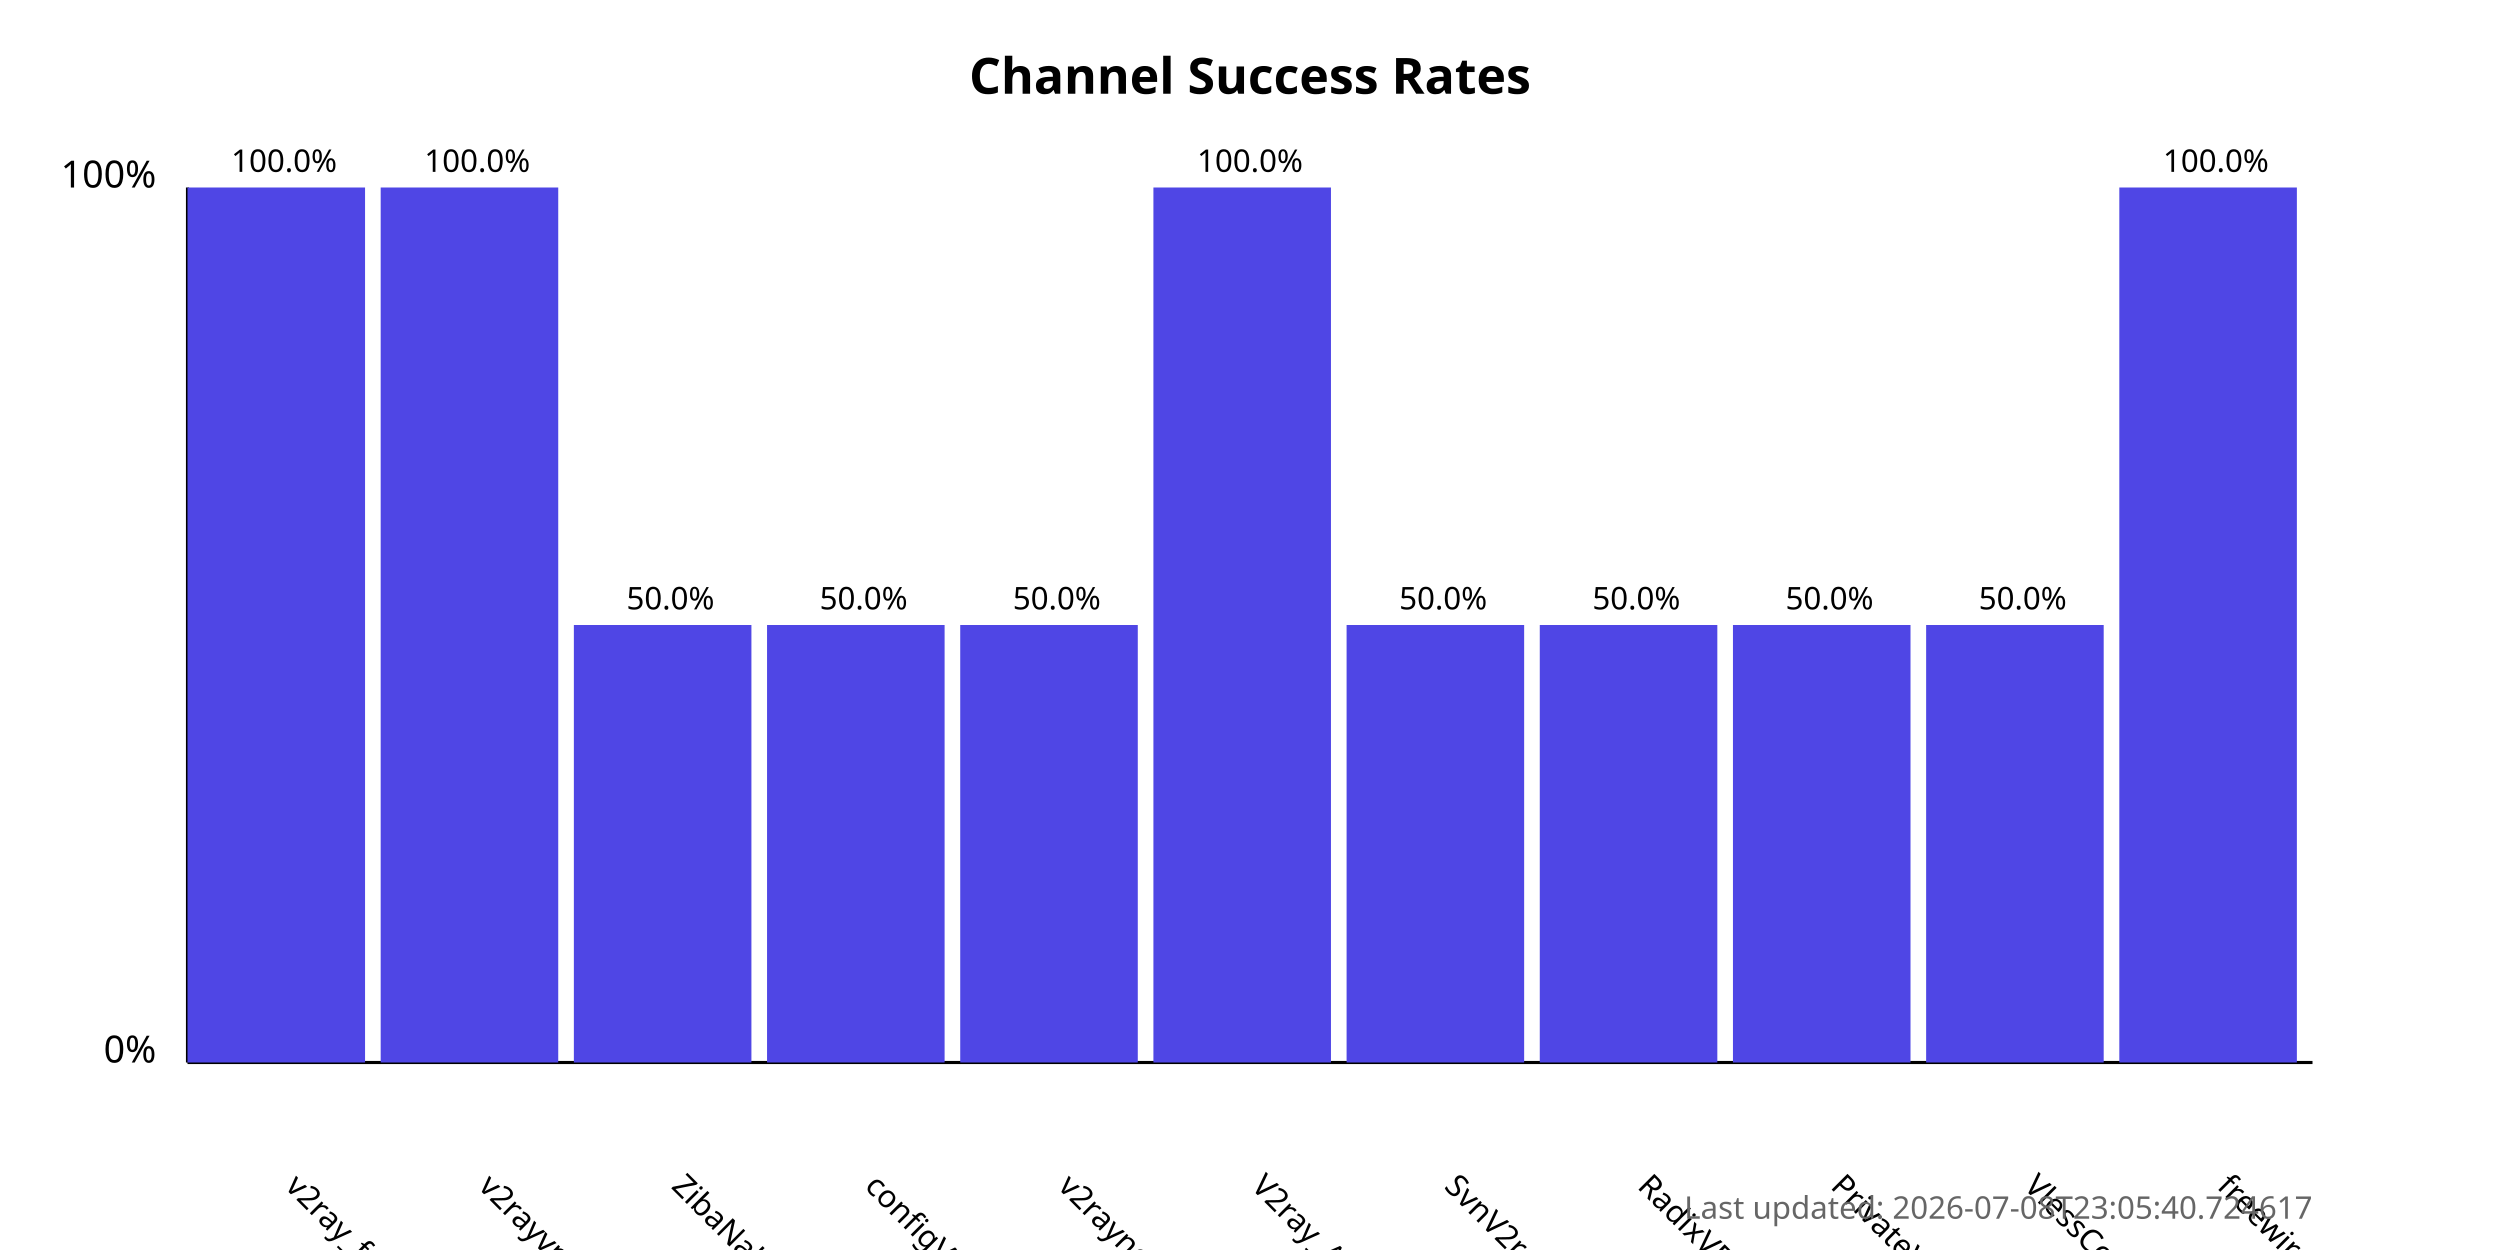
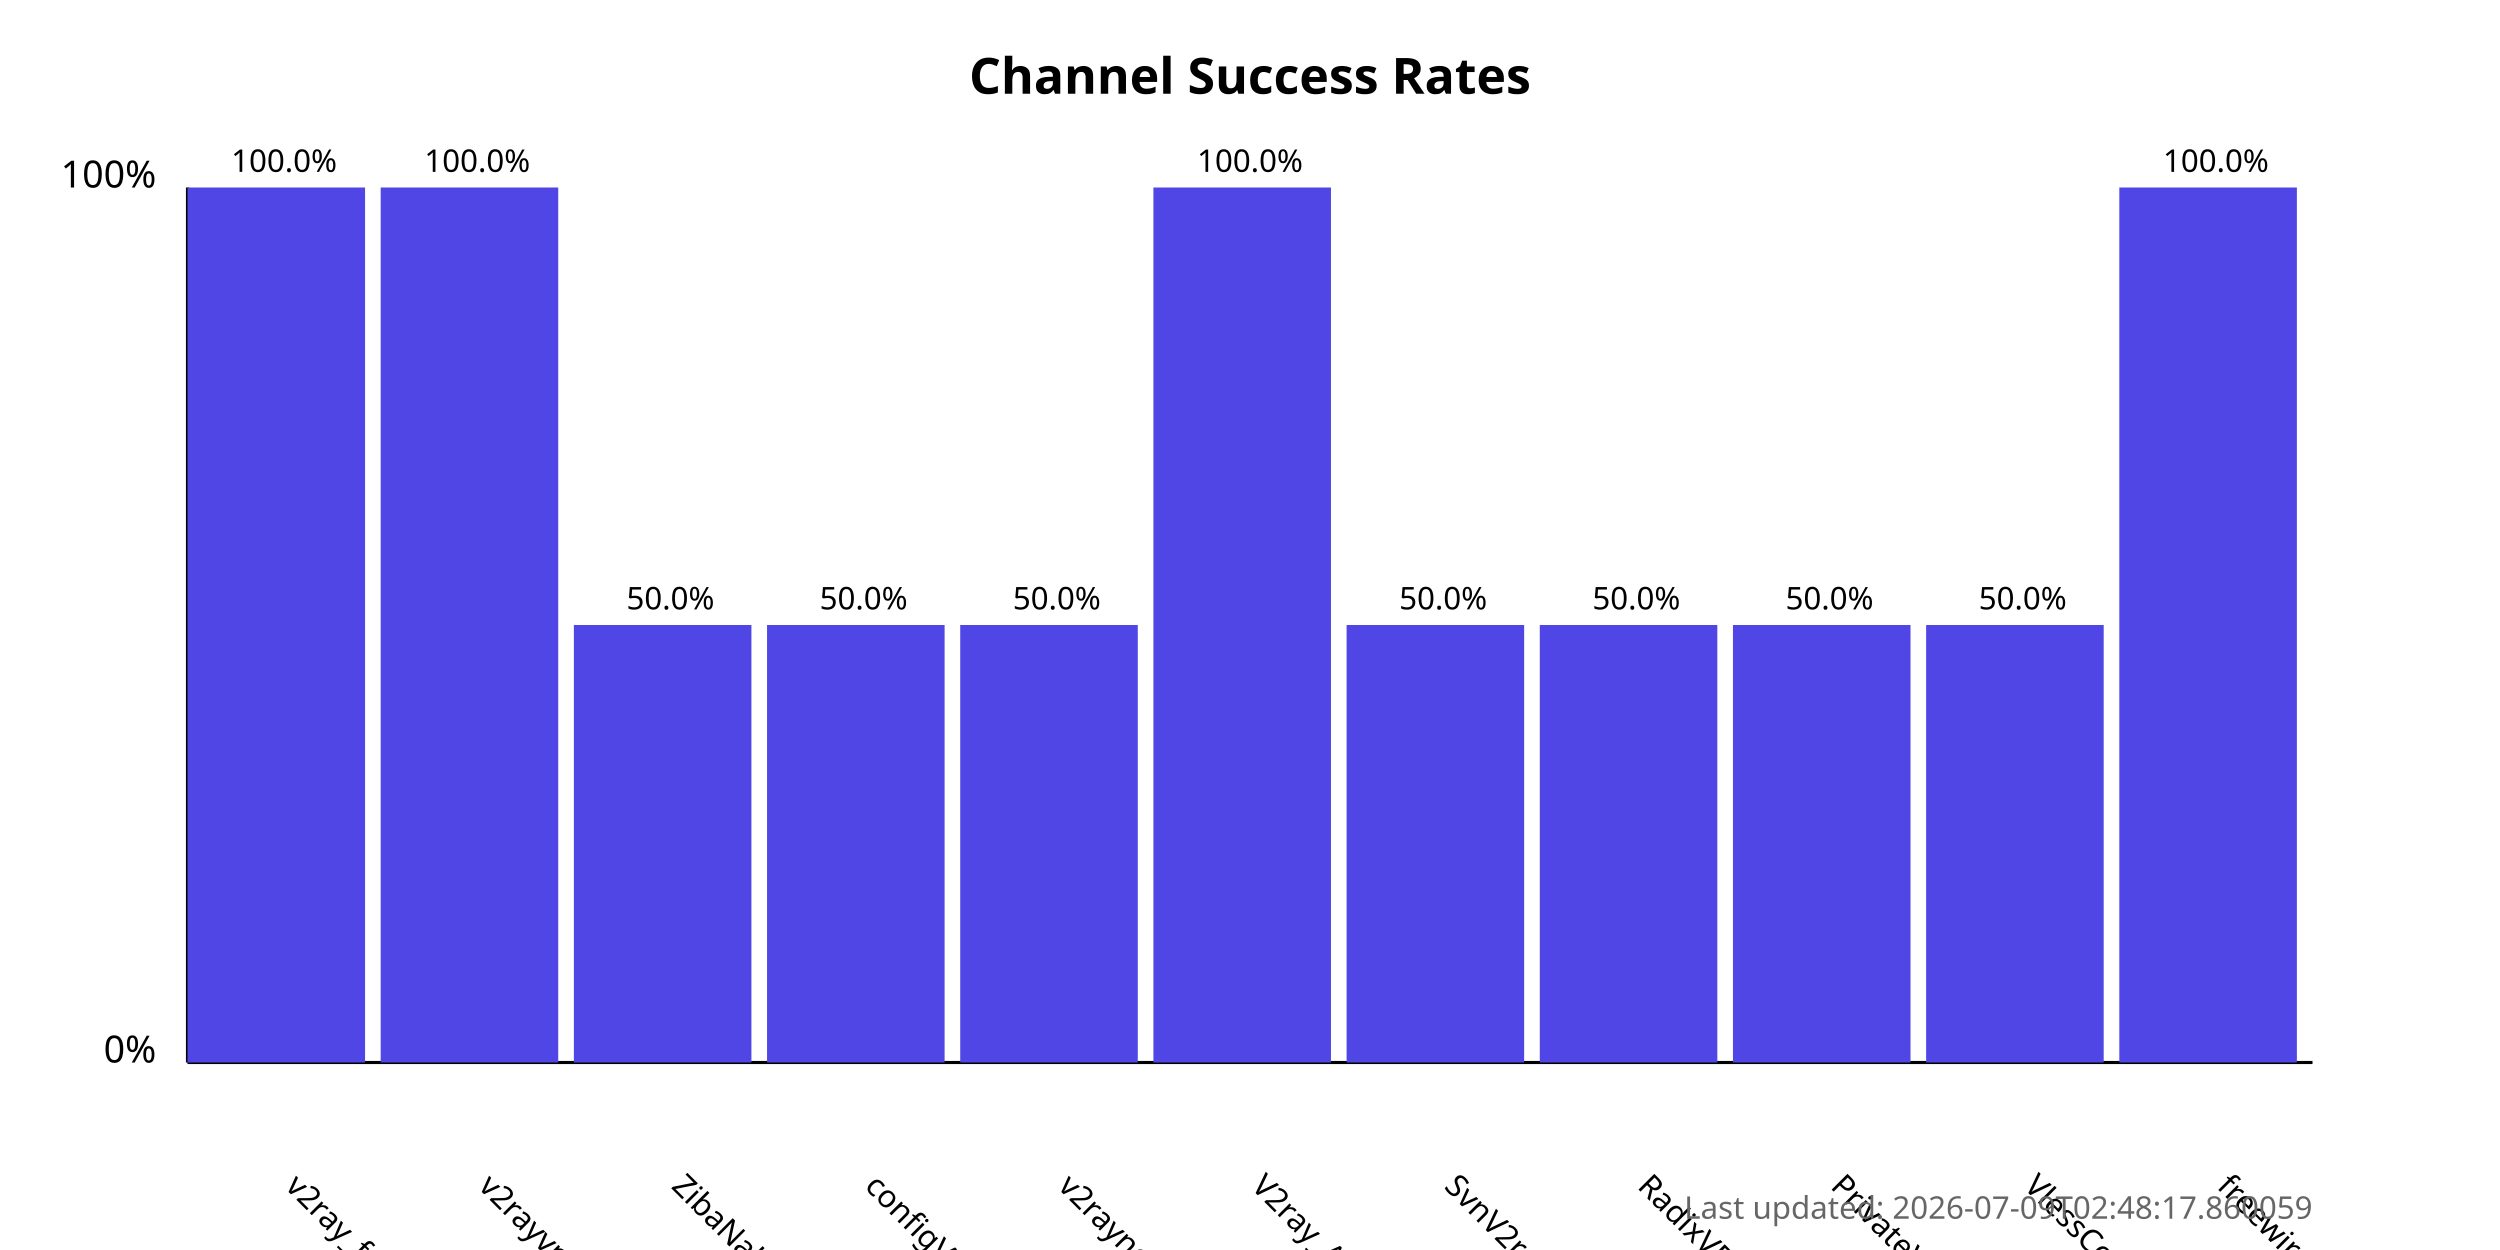
<svg xmlns="http://www.w3.org/2000/svg" width="800" height="400">
  <style>
            .chart-title { font: bold 16px sans-serif; }
            .axis-label { font: 12px sans-serif; }
            .tick-label { font: 10px sans-serif; }
            .bar { fill: #4f46e5; }
            .bar:hover { fill: #6366f1; }
            .timestamp { font: 10px sans-serif; fill: #666; }
        </style>
  <text x="400.0" y="30" text-anchor="middle" class="chart-title">
            Channel Success Rates
        </text>
  <line x1="60" y1="340" x2="60" y2="60" stroke="black" stroke-width="1" />
  <line x1="60" y1="340" x2="740" y2="340" stroke="black" stroke-width="1" />
  <text x="50" y="340" text-anchor="end" class="axis-label">0%</text>
  <text x="50" y="60" text-anchor="end" class="axis-label">100%</text>
  <g>
    <rect x="60" y="60.0" width="56.818" height="280.0" class="bar" />
    <text x="90.909" y="380" transform="rotate(45, 90.90909, 380)" text-anchor="start" class="tick-label">
                v2ray_free_conf
            </text>
    <text x="90.909" y="55.0" text-anchor="middle" class="tick-label">
                100.0%
            </text>
  </g>
  <g>
    <rect x="121.818" y="60.0" width="56.818" height="280.0" class="bar" />
    <text x="152.727" y="380" transform="rotate(45, 152.7273, 380)" text-anchor="start" class="tick-label">
                v2rayvpno
            </text>
    <text x="152.727" y="55.0" text-anchor="middle" class="tick-label">
                100.0%
            </text>
  </g>
  <g>
    <rect x="183.636" y="200.0" width="56.818" height="140.0" class="bar" />
    <text x="214.545" y="380" transform="rotate(45, 214.5455, 380)" text-anchor="start" class="tick-label">
                ZibaNabz
            </text>
    <text x="214.545" y="195.0" text-anchor="middle" class="tick-label">
                50.0%
            </text>
  </g>
  <g>
    <rect x="245.455" y="200.0" width="56.818" height="140.0" class="bar" />
    <text x="276.364" y="380" transform="rotate(45, 276.3636, 380)" text-anchor="start" class="tick-label">
                configV2rayForFree
            </text>
    <text x="276.364" y="195.0" text-anchor="middle" class="tick-label">
                50.0%
            </text>
  </g>
  <g>
    <rect x="307.273" y="200.0" width="56.818" height="140.0" class="bar" />
    <text x="338.182" y="380" transform="rotate(45, 338.1818, 380)" text-anchor="start" class="tick-label">
                v2rayngvpn
            </text>
    <text x="338.182" y="195.0" text-anchor="middle" class="tick-label">
                50.0%
            </text>
  </g>
  <g>
    <rect x="369.091" y="60.0" width="56.818" height="280.0" class="bar" />
    <text x="400.0" y="380" transform="rotate(45, 400.0, 380)" text-anchor="start" class="tick-label">
                V2ray_Alpha
            </text>
    <text x="400.0" y="55.0" text-anchor="middle" class="tick-label">
                100.0%
            </text>
  </g>
  <g>
    <rect x="430.909" y="200.0" width="56.818" height="140.0" class="bar" />
    <text x="461.818" y="380" transform="rotate(45, 461.8182, 380)" text-anchor="start" class="tick-label">
                SvnV2ray
            </text>
    <text x="461.818" y="195.0" text-anchor="middle" class="tick-label">
                50.0%
            </text>
  </g>
  <g>
    <rect x="492.727" y="200.0" width="56.818" height="140.0" class="bar" />
    <text x="523.636" y="380" transform="rotate(45, 523.6364, 380)" text-anchor="start" class="tick-label">
                RadixVPN
            </text>
    <text x="523.636" y="195.0" text-anchor="middle" class="tick-label">
                50.0%
            </text>
  </g>
  <g>
    <rect x="554.545" y="200.0" width="56.818" height="140.0" class="bar" />
    <text x="585.455" y="380" transform="rotate(45, 585.4545, 380)" text-anchor="start" class="tick-label">
                PrivateVPNs
            </text>
    <text x="585.455" y="195.0" text-anchor="middle" class="tick-label">
                50.0%
            </text>
  </g>
  <g>
    <rect x="616.364" y="200.0" width="56.818" height="140.0" class="bar" />
    <text x="647.273" y="380" transform="rotate(45, 647.2727, 380)" text-anchor="start" class="tick-label">
                VlessConfig
            </text>
    <text x="647.273" y="195.0" text-anchor="middle" class="tick-label">
                50.0%
            </text>
  </g>
  <g>
    <rect x="678.182" y="60.0" width="56.818" height="280.0" class="bar" />
    <text x="709.091" y="380" transform="rotate(45, 709.0909, 380)" text-anchor="start" class="tick-label">
                freewireguard
            </text>
    <text x="709.091" y="55.0" text-anchor="middle" class="tick-label">
                100.0%
            </text>
  </g>
  <text x="740" y="390" text-anchor="end" class="timestamp">
-             Last updated: 2026-07-08T23:05:40.724617
+             Last updated: 2026-07-09T02:48:17.860059
        </text>
</svg>
